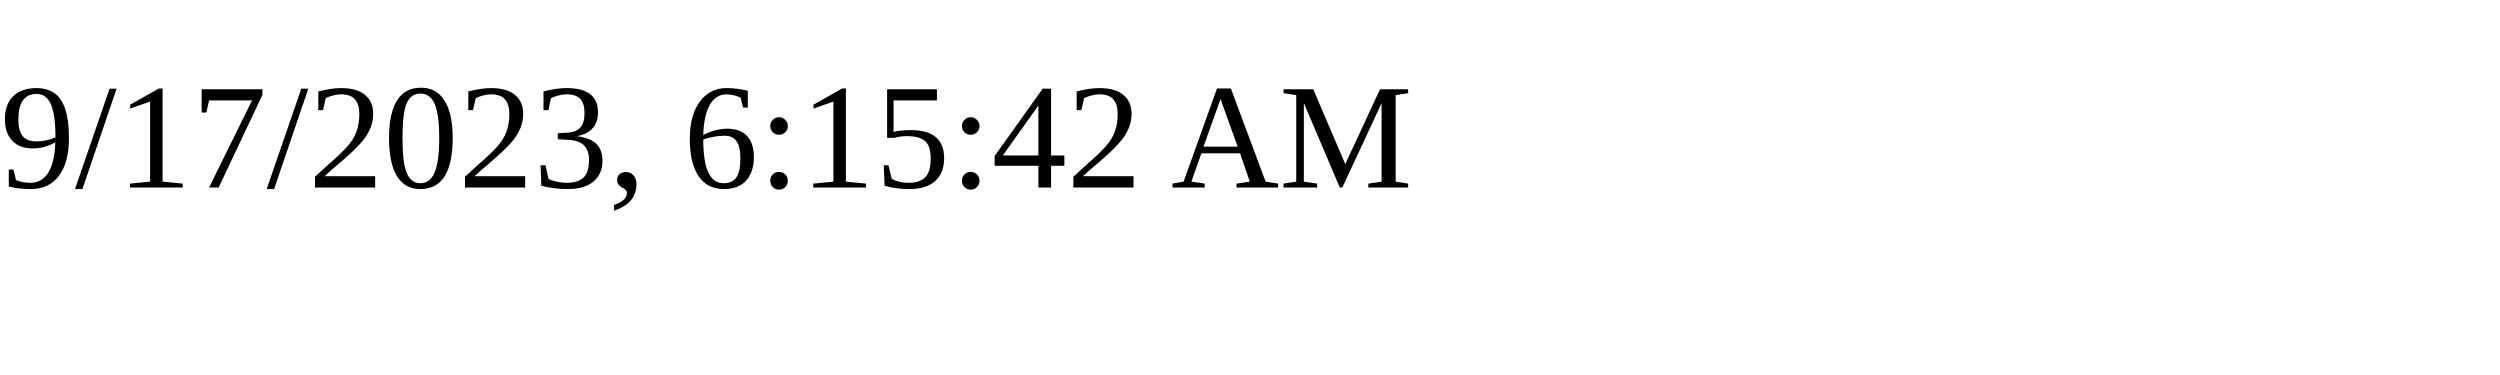
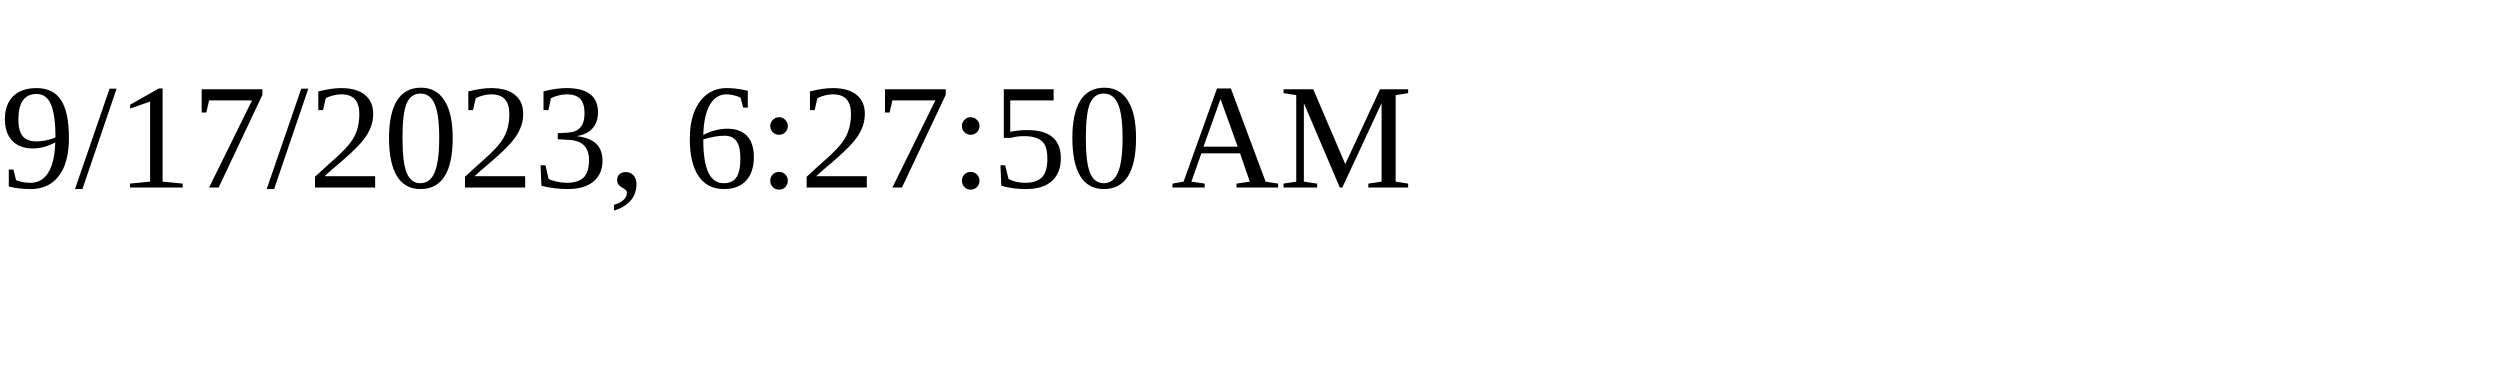
<svg xmlns="http://www.w3.org/2000/svg" height="30" width="200">
-   <text x="0" y="15">9/17/2023, 6:15:42 AM</text>
+   <text x="0" y="15">9/17/2023, 6:27:50 AM</text>
</svg>
